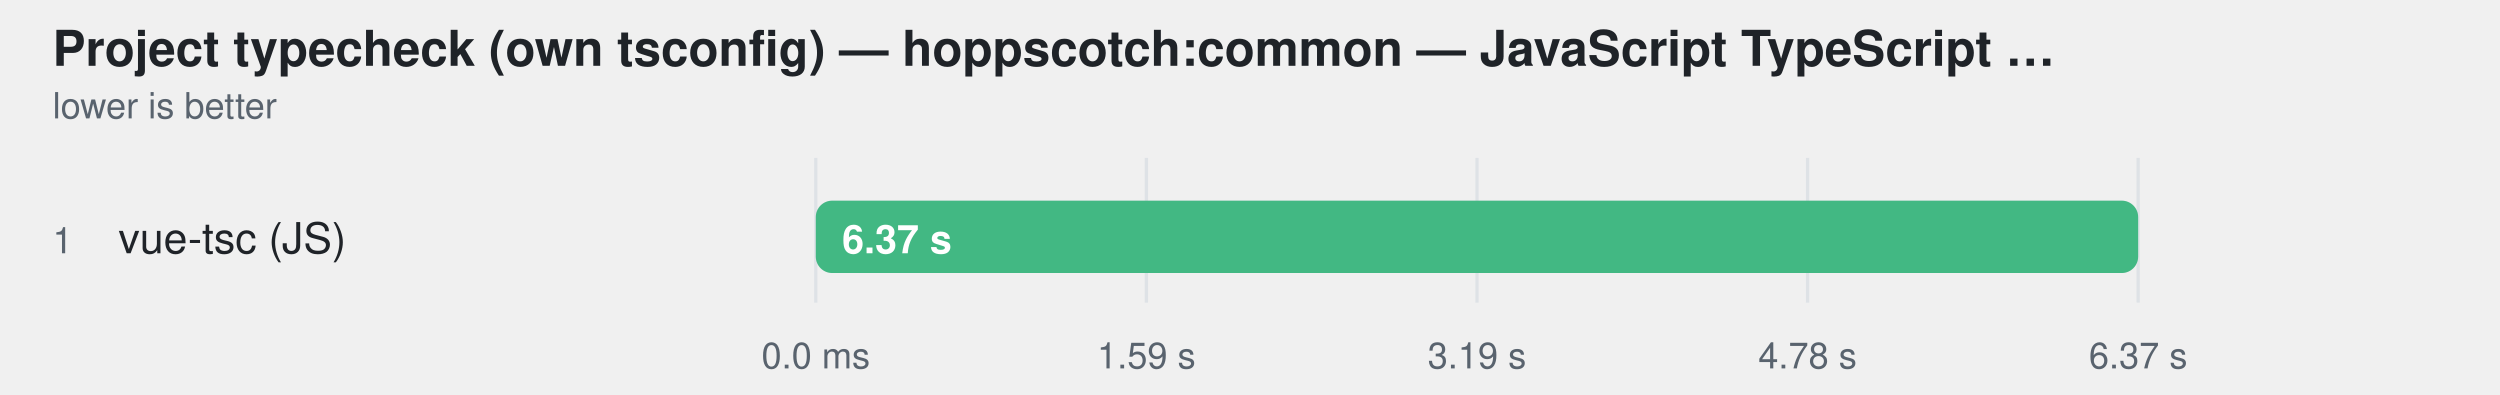
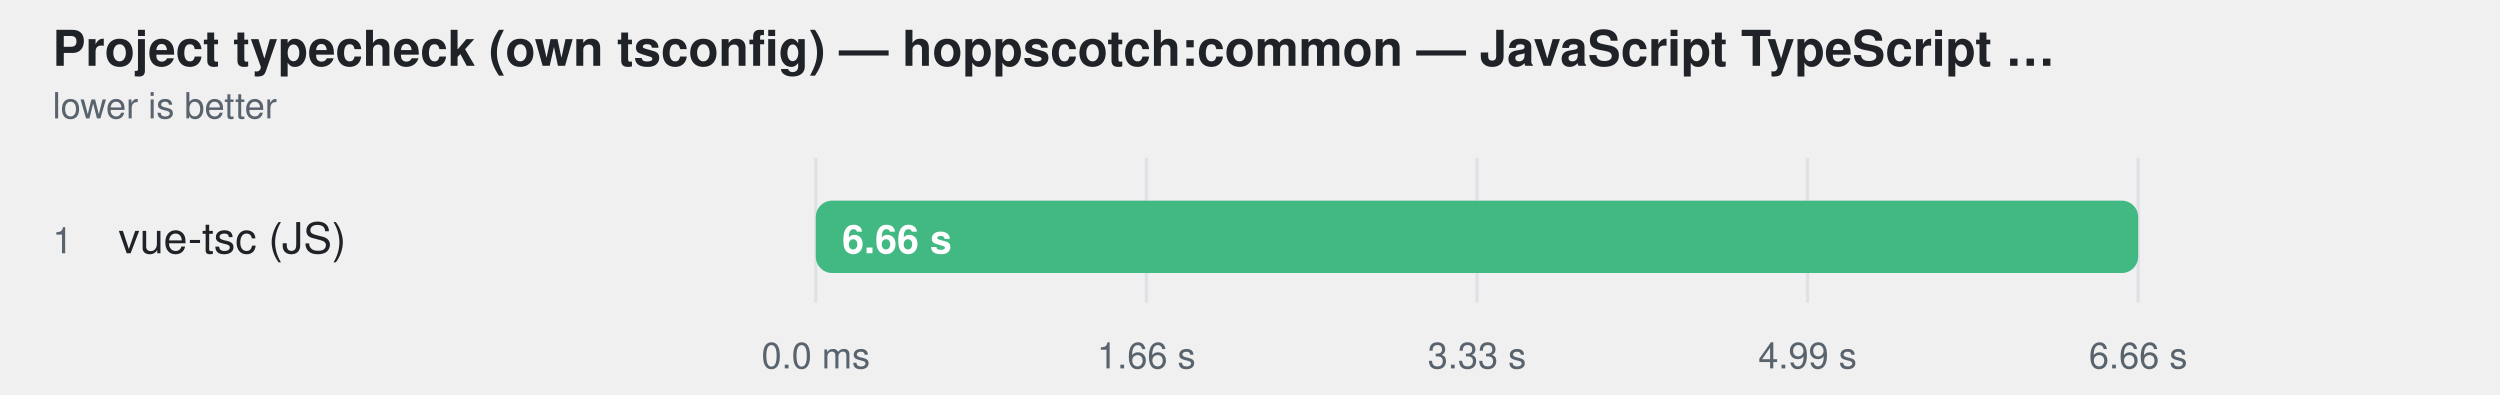
<svg xmlns="http://www.w3.org/2000/svg" width="760" height="120" viewBox="0 0 760 120" role="img" aria-label="Project typecheck (own tsconfig) — hoppscotch:common — JavaScript TypeScript engine — ranked alone">
  <style>
    text { font-family: -apple-system, BlinkMacSystemFont, "Segoe UI", Helvetica, Arial, sans-serif; }
  </style>
  <text fill="#1f2328" x="16" y="20" font-size="15" font-weight="600">Project typecheck (own tsconfig) — hoppscotch:common — JavaScript TypeScript …</text>
  <text fill="#59636e" x="16" y="36" font-size="11">lower is better</text>
  <line x1="248" y1="48" x2="248" y2="92" stroke="#d0d7de" stroke-opacity="0.55" />
  <text fill="#59636e" x="248" y="112" text-anchor="middle" font-size="11">0.0 ms</text>
  <line x1="348.5" y1="48" x2="348.5" y2="92" stroke="#d0d7de" stroke-opacity="0.55" />
-   <text fill="#59636e" x="348.5" y="112" text-anchor="middle" font-size="11">1.59 s</text>
+   <text fill="#59636e" x="348.5" y="112" text-anchor="middle" font-size="11">1.66 s</text>
  <line x1="449" y1="48" x2="449" y2="92" stroke="#d0d7de" stroke-opacity="0.55" />
-   <text fill="#59636e" x="449" y="112" text-anchor="middle" font-size="11">3.19 s</text>
+   <text fill="#59636e" x="449" y="112" text-anchor="middle" font-size="11">3.33 s</text>
  <line x1="549.5" y1="48" x2="549.5" y2="92" stroke="#d0d7de" stroke-opacity="0.55" />
-   <text fill="#59636e" x="549.5" y="112" text-anchor="middle" font-size="11">4.78 s</text>
+   <text fill="#59636e" x="549.5" y="112" text-anchor="middle" font-size="11">4.99 s</text>
  <line x1="650" y1="48" x2="650" y2="92" stroke="#d0d7de" stroke-opacity="0.55" />
-   <text fill="#59636e" x="650" y="112" text-anchor="middle" font-size="11">6.37 s</text>
+   <text fill="#59636e" x="650" y="112" text-anchor="middle" font-size="11">6.66 s</text>
  <text fill="#59636e" x="16" y="77" font-size="11">1</text>
  <text fill="#1f2328" x="36" y="77" font-size="13">vue-tsc (JS)</text>
  <rect x="248" y="61" width="402" height="22" rx="5" fill="#afb8c133" />
  <rect x="248" y="61" width="402.0" height="22" rx="5" fill="#42b883" />
-   <text fill="#ffffff" x="256" y="77" font-size="12" font-weight="600">6.37 s</text>
+   <text fill="#ffffff" x="256" y="77" font-size="12" font-weight="600">6.66 s</text>
</svg>
